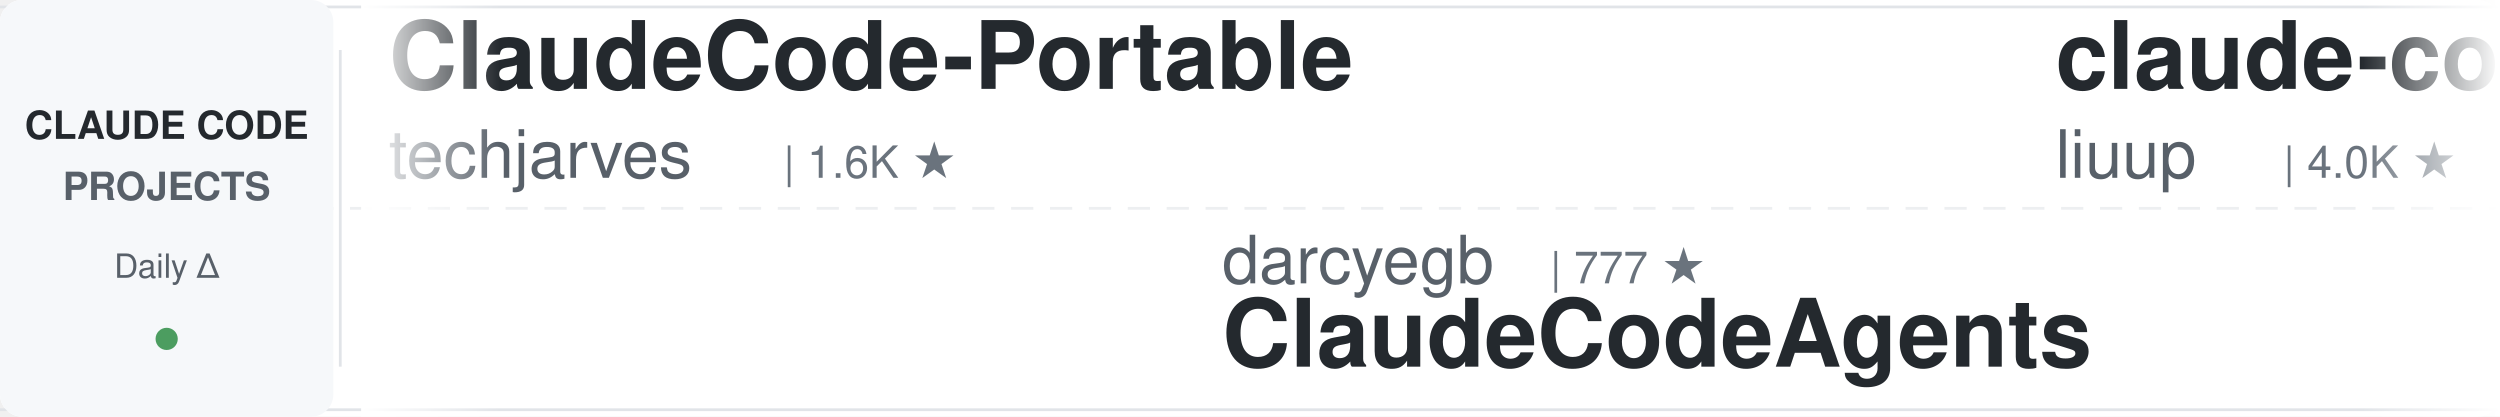
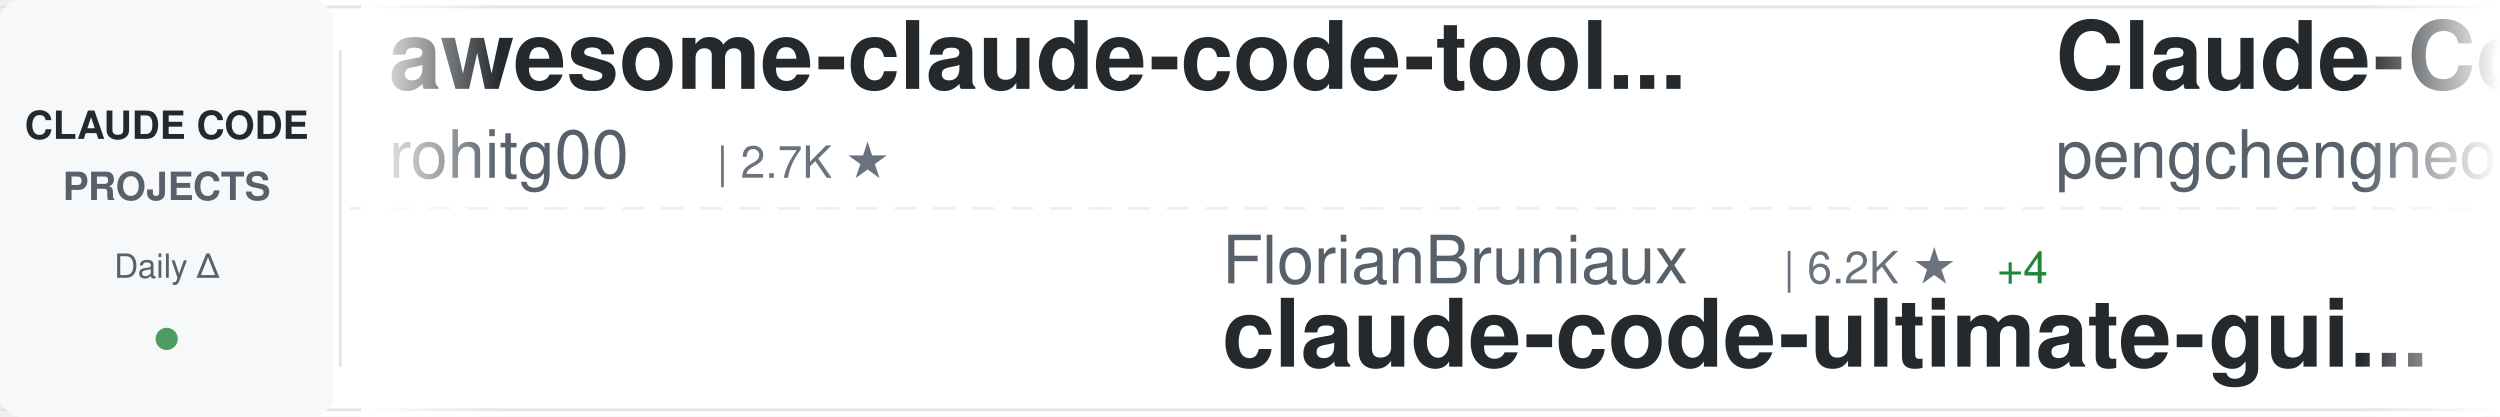
<svg xmlns="http://www.w3.org/2000/svg" width="900" height="150">
  <defs>
    <linearGradient id="awesomeLeftFade" x1="0%" y1="0%" x2="100%" y2="0%">
      <stop offset="0%" style="stop-color:#ffffff;stop-opacity:1" />
      <stop offset="100%" style="stop-color:#ffffff;stop-opacity:0" />
    </linearGradient>
    <linearGradient id="awesomeRightFade" x1="0%" y1="0%" x2="100%" y2="0%">
      <stop offset="0%" style="stop-color:#ffffff;stop-opacity:0" />
      <stop offset="100%" style="stop-color:#ffffff;stop-opacity:1" />
    </linearGradient>
  </defs>
  <rect width="900" height="150" fill="#ffffff" rx="8" />
  <rect x="0" y="2" width="900" height="1" fill="#e1e4e8" />
  <rect x="0" y="147" width="900" height="1" fill="#e1e4e8" />
  <line x1="0" y1="75" x2="900" y2="75" stroke="#e1e4e8" stroke-width="1" stroke-dasharray="8 6" opacity="0.6" />
  <rect x="0" y="0" width="120" height="150" fill="#f6f8fa" rx="8" />
  <text x="60" y="50" font-family="-apple-system, BlinkMacSystemFont, 'Segoe UI', Helvetica, Arial, sans-serif" font-size="14" font-weight="600" fill="#24292e" text-anchor="middle">CLAUDE CODE</text>
  <text x="60" y="72" font-family="-apple-system, BlinkMacSystemFont, 'Segoe UI', Helvetica, Arial, sans-serif" font-size="14" font-weight="600" fill="#586069" text-anchor="middle">PROJECTS</text>
  <text x="60" y="100" font-family="-apple-system, BlinkMacSystemFont, 'Segoe UI', Helvetica, Arial, sans-serif" font-size="12" font-weight="500" fill="#586069" text-anchor="middle">Daily Δ</text>
  <circle cx="60" cy="122" r="4" fill="#22863a" opacity="0.8" />
  <rect x="122" y="18" width="1" height="114" fill="#e1e4e8" />
  <clipPath id="awesomeTickerClip">
    <rect x="130" y="0" width="770" height="150" />
  </clipPath>
  <g clip-path="url(#awesomeTickerClip)">
    <g id="awesomeTickerItems">
      <animateTransform attributeName="transform" attributeType="XML" type="translate" from="0 0" to="-3000 0" dur="54s" repeatCount="indefinite" />
      <g transform="translate(0, 0)">
-         <text x="140" y="32" font-family="-apple-system, BlinkMacSystemFont, 'Segoe UI', Helvetica, Arial, sans-serif" font-size="34" font-weight="600" fill="#24292e">ClaudeCode-Portable</text>
-         <text x="140" y="64" font-family="-apple-system, BlinkMacSystemFont, 'Segoe UI', Helvetica, Arial, sans-serif" font-size="24" font-weight="400" fill="#586069">techjarves</text>
-         <text x="282" y="64" font-family="-apple-system, BlinkMacSystemFont, 'Segoe UI', Helvetica, Arial, sans-serif" font-size="16" font-weight="500" fill="#6a737d">| 1.6K ★</text>
+         <text x="140" y="32" font-family="-apple-system, BlinkMacSystemFont, 'Segoe UI', Helvetica, Arial, sans-serif" font-size="34" font-weight="600" fill="#24292e">awesome-claude-code-tool...</text>
+         <text x="140" y="64" font-family="-apple-system, BlinkMacSystemFont, 'Segoe UI', Helvetica, Arial, sans-serif" font-size="24" font-weight="400" fill="#586069">rohitg00</text>
+         <text x="258" y="64" font-family="-apple-system, BlinkMacSystemFont, 'Segoe UI', Helvetica, Arial, sans-serif" font-size="16" font-weight="500" fill="#6a737d">| 2.7K ★</text>
      </g>
      <g transform="translate(300, 0)">
-         <text x="140" y="102" font-family="-apple-system, BlinkMacSystemFont, 'Segoe UI', Helvetica, Arial, sans-serif" font-size="24" font-weight="400" fill="#586069">darcyegb</text>
-         <text x="258" y="102" font-family="-apple-system, BlinkMacSystemFont, 'Segoe UI', Helvetica, Arial, sans-serif" font-size="16" font-weight="500" fill="#6a737d">| 777 ★</text>
-         <text x="140" y="132" font-family="-apple-system, BlinkMacSystemFont, 'Segoe UI', Helvetica, Arial, sans-serif" font-size="34" font-weight="600" fill="#24292e">ClaudeCodeAgents</text>
+         <text x="140" y="102" font-family="-apple-system, BlinkMacSystemFont, 'Segoe UI', Helvetica, Arial, sans-serif" font-size="24" font-weight="400" fill="#586069">FlorianBruniaux</text>
+         <text x="342" y="102" font-family="-apple-system, BlinkMacSystemFont, 'Segoe UI', Helvetica, Arial, sans-serif" font-size="16" font-weight="500" fill="#6a737d">| 6.2K ★</text>
+         <text x="419" y="102" font-family="-apple-system, BlinkMacSystemFont, 'Segoe UI', Helvetica, Arial, sans-serif" font-size="16" font-weight="500" fill="#22863a"> +4</text>
+         <text x="140" y="132" font-family="-apple-system, BlinkMacSystemFont, 'Segoe UI', Helvetica, Arial, sans-serif" font-size="34" font-weight="600" fill="#24292e">claude-code-ultimate-gui...</text>
      </g>
      <g transform="translate(600, 0)">
-         <text x="140" y="32" font-family="-apple-system, BlinkMacSystemFont, 'Segoe UI', Helvetica, Arial, sans-serif" font-size="34" font-weight="600" fill="#24292e">claude-code-analysis</text>
-         <text x="140" y="64" font-family="-apple-system, BlinkMacSystemFont, 'Segoe UI', Helvetica, Arial, sans-serif" font-size="24" font-weight="400" fill="#586069">liuup</text>
-         <text x="222" y="64" font-family="-apple-system, BlinkMacSystemFont, 'Segoe UI', Helvetica, Arial, sans-serif" font-size="16" font-weight="500" fill="#6a737d">| 4.0K ★</text>
-         <text x="299" y="64" font-family="-apple-system, BlinkMacSystemFont, 'Segoe UI', Helvetica, Arial, sans-serif" font-size="16" font-weight="500" fill="#22863a"> +1</text>
+         <text x="140" y="32" font-family="-apple-system, BlinkMacSystemFont, 'Segoe UI', Helvetica, Arial, sans-serif" font-size="34" font-weight="600" fill="#24292e">Claude-Code</text>
+         <text x="140" y="64" font-family="-apple-system, BlinkMacSystemFont, 'Segoe UI', Helvetica, Arial, sans-serif" font-size="24" font-weight="400" fill="#586069">pengchengneo</text>
+         <text x="306" y="64" font-family="-apple-system, BlinkMacSystemFont, 'Segoe UI', Helvetica, Arial, sans-serif" font-size="16" font-weight="500" fill="#6a737d">| 1.8K ★</text>
+         <text x="383" y="64" font-family="-apple-system, BlinkMacSystemFont, 'Segoe UI', Helvetica, Arial, sans-serif" font-size="16" font-weight="500" fill="#22863a"> +1</text>
      </g>
      <g transform="translate(900, 0)">
-         <text x="140" y="102" font-family="-apple-system, BlinkMacSystemFont, 'Segoe UI', Helvetica, Arial, sans-serif" font-size="24" font-weight="400" fill="#586069">anthropics</text>
-         <text x="282" y="102" font-family="-apple-system, BlinkMacSystemFont, 'Segoe UI', Helvetica, Arial, sans-serif" font-size="16" font-weight="500" fill="#6a737d">| 1.0K ★</text>
-         <text x="359" y="102" font-family="-apple-system, BlinkMacSystemFont, 'Segoe UI', Helvetica, Arial, sans-serif" font-size="16" font-weight="500" fill="#22863a"> +1</text>
-         <text x="140" y="132" font-family="-apple-system, BlinkMacSystemFont, 'Segoe UI', Helvetica, Arial, sans-serif" font-size="34" font-weight="600" fill="#24292e">claude-code-base-action</text>
+         <text x="140" y="102" font-family="-apple-system, BlinkMacSystemFont, 'Segoe UI', Helvetica, Arial, sans-serif" font-size="24" font-weight="400" fill="#586069">hangsman</text>
+         <text x="258" y="102" font-family="-apple-system, BlinkMacSystemFont, 'Segoe UI', Helvetica, Arial, sans-serif" font-size="16" font-weight="500" fill="#6a737d">| 797 ★</text>
+         <text x="140" y="132" font-family="-apple-system, BlinkMacSystemFont, 'Segoe UI', Helvetica, Arial, sans-serif" font-size="34" font-weight="600" fill="#24292e">claude-code-source</text>
      </g>
      <g transform="translate(1200, 0)">
-         <text x="140" y="32" font-family="-apple-system, BlinkMacSystemFont, 'Segoe UI', Helvetica, Arial, sans-serif" font-size="34" font-weight="600" fill="#24292e">claude-code-system-promp...</text>
-         <text x="140" y="64" font-family="-apple-system, BlinkMacSystemFont, 'Segoe UI', Helvetica, Arial, sans-serif" font-size="24" font-weight="400" fill="#586069">Piebald-AI</text>
-         <text x="282" y="64" font-family="-apple-system, BlinkMacSystemFont, 'Segoe UI', Helvetica, Arial, sans-serif" font-size="16" font-weight="500" fill="#6a737d">| 12.9K ★</text>
-         <text x="368" y="64" font-family="-apple-system, BlinkMacSystemFont, 'Segoe UI', Helvetica, Arial, sans-serif" font-size="16" font-weight="500" fill="#22863a"> +4</text>
+         <text x="140" y="32" font-family="-apple-system, BlinkMacSystemFont, 'Segoe UI', Helvetica, Arial, sans-serif" font-size="34" font-weight="600" fill="#24292e">claude-code-base-action</text>
+         <text x="140" y="64" font-family="-apple-system, BlinkMacSystemFont, 'Segoe UI', Helvetica, Arial, sans-serif" font-size="24" font-weight="400" fill="#586069">anthropics</text>
+         <text x="282" y="64" font-family="-apple-system, BlinkMacSystemFont, 'Segoe UI', Helvetica, Arial, sans-serif" font-size="16" font-weight="500" fill="#6a737d">| 1.0K ★</text>
      </g>
      <g transform="translate(1500, 0)">
-         <text x="140" y="102" font-family="-apple-system, BlinkMacSystemFont, 'Segoe UI', Helvetica, Arial, sans-serif" font-size="24" font-weight="400" fill="#586069">Alishahryar1</text>
-         <text x="306" y="102" font-family="-apple-system, BlinkMacSystemFont, 'Segoe UI', Helvetica, Arial, sans-serif" font-size="16" font-weight="500" fill="#6a737d">| 60.6K ★</text>
-         <text x="392" y="102" font-family="-apple-system, BlinkMacSystemFont, 'Segoe UI', Helvetica, Arial, sans-serif" font-size="16" font-weight="500" fill="#22863a"> +70</text>
-         <text x="140" y="132" font-family="-apple-system, BlinkMacSystemFont, 'Segoe UI', Helvetica, Arial, sans-serif" font-size="34" font-weight="600" fill="#24292e">free-claude-code</text>
+         <text x="140" y="102" font-family="-apple-system, BlinkMacSystemFont, 'Segoe UI', Helvetica, Arial, sans-serif" font-size="24" font-weight="400" fill="#586069">huangjia2019</text>
+         <text x="306" y="102" font-family="-apple-system, BlinkMacSystemFont, 'Segoe UI', Helvetica, Arial, sans-serif" font-size="16" font-weight="500" fill="#6a737d">| 1.1K ★</text>
+         <text x="140" y="132" font-family="-apple-system, BlinkMacSystemFont, 'Segoe UI', Helvetica, Arial, sans-serif" font-size="34" font-weight="600" fill="#24292e">claude-code-engineering</text>
      </g>
      <g transform="translate(1800, 0)">
-         <text x="140" y="32" font-family="-apple-system, BlinkMacSystemFont, 'Segoe UI', Helvetica, Arial, sans-serif" font-size="34" font-weight="600" fill="#24292e">ECC</text>
-         <text x="140" y="64" font-family="-apple-system, BlinkMacSystemFont, 'Segoe UI', Helvetica, Arial, sans-serif" font-size="24" font-weight="400" fill="#586069">affaan-m</text>
-         <text x="258" y="64" font-family="-apple-system, BlinkMacSystemFont, 'Segoe UI', Helvetica, Arial, sans-serif" font-size="16" font-weight="500" fill="#6a737d">| 279.8K ★</text>
-         <text x="353" y="64" font-family="-apple-system, BlinkMacSystemFont, 'Segoe UI', Helvetica, Arial, sans-serif" font-size="16" font-weight="500" fill="#22863a"> +293</text>
+         <text x="140" y="32" font-family="-apple-system, BlinkMacSystemFont, 'Segoe UI', Helvetica, Arial, sans-serif" font-size="34" font-weight="600" fill="#24292e">claude-code-showcase</text>
+         <text x="140" y="64" font-family="-apple-system, BlinkMacSystemFont, 'Segoe UI', Helvetica, Arial, sans-serif" font-size="24" font-weight="400" fill="#586069">ChrisWiles</text>
+         <text x="282" y="64" font-family="-apple-system, BlinkMacSystemFont, 'Segoe UI', Helvetica, Arial, sans-serif" font-size="16" font-weight="500" fill="#6a737d">| 6.1K ★</text>
      </g>
      <g transform="translate(2100, 0)">
-         <text x="140" y="102" font-family="-apple-system, BlinkMacSystemFont, 'Segoe UI', Helvetica, Arial, sans-serif" font-size="24" font-weight="400" fill="#586069">davila7</text>
-         <text x="246" y="102" font-family="-apple-system, BlinkMacSystemFont, 'Segoe UI', Helvetica, Arial, sans-serif" font-size="16" font-weight="500" fill="#6a737d">| 32.7K ★</text>
-         <text x="332" y="102" font-family="-apple-system, BlinkMacSystemFont, 'Segoe UI', Helvetica, Arial, sans-serif" font-size="16" font-weight="500" fill="#22863a"> +7</text>
-         <text x="140" y="132" font-family="-apple-system, BlinkMacSystemFont, 'Segoe UI', Helvetica, Arial, sans-serif" font-size="34" font-weight="600" fill="#24292e">claude-code-templates</text>
-       </g>
-       <g transform="translate(2400, 0)">
-         <text x="140" y="32" font-family="-apple-system, BlinkMacSystemFont, 'Segoe UI', Helvetica, Arial, sans-serif" font-size="34" font-weight="600" fill="#24292e">claude-code-spec-workflo...</text>
-         <text x="140" y="64" font-family="-apple-system, BlinkMacSystemFont, 'Segoe UI', Helvetica, Arial, sans-serif" font-size="24" font-weight="400" fill="#586069">Pimzino</text>
-         <text x="246" y="64" font-family="-apple-system, BlinkMacSystemFont, 'Segoe UI', Helvetica, Arial, sans-serif" font-size="16" font-weight="500" fill="#6a737d">| 3.9K ★</text>
-       </g>
-       <g transform="translate(2700, 0)">
        <text x="140" y="102" font-family="-apple-system, BlinkMacSystemFont, 'Segoe UI', Helvetica, Arial, sans-serif" font-size="24" font-weight="400" fill="#586069">ccplugins</text>
        <text x="270" y="102" font-family="-apple-system, BlinkMacSystemFont, 'Segoe UI', Helvetica, Arial, sans-serif" font-size="16" font-weight="500" fill="#6a737d">| 972 ★</text>
        <text x="140" y="132" font-family="-apple-system, BlinkMacSystemFont, 'Segoe UI', Helvetica, Arial, sans-serif" font-size="34" font-weight="600" fill="#24292e">awesome-claude-code-plug...</text>
      </g>
+       <g transform="translate(2400, 0)">
+         <text x="140" y="32" font-family="-apple-system, BlinkMacSystemFont, 'Segoe UI', Helvetica, Arial, sans-serif" font-size="34" font-weight="600" fill="#24292e">claude-code-from-scratch</text>
+         <text x="140" y="64" font-family="-apple-system, BlinkMacSystemFont, 'Segoe UI', Helvetica, Arial, sans-serif" font-size="24" font-weight="400" fill="#586069">Windy3f3f3f3f</text>
+         <text x="318" y="64" font-family="-apple-system, BlinkMacSystemFont, 'Segoe UI', Helvetica, Arial, sans-serif" font-size="16" font-weight="500" fill="#6a737d">| 2.8K ★</text>
+         <text x="395" y="64" font-family="-apple-system, BlinkMacSystemFont, 'Segoe UI', Helvetica, Arial, sans-serif" font-size="16" font-weight="500" fill="#22863a"> +2</text>
+       </g>
+       <g transform="translate(2700, 0)">
+         <text x="140" y="102" font-family="-apple-system, BlinkMacSystemFont, 'Segoe UI', Helvetica, Arial, sans-serif" font-size="24" font-weight="400" fill="#586069">shareAI-lab</text>
+         <text x="294" y="102" font-family="-apple-system, BlinkMacSystemFont, 'Segoe UI', Helvetica, Arial, sans-serif" font-size="16" font-weight="500" fill="#6a737d">| 78.6K ★</text>
+         <text x="380" y="102" font-family="-apple-system, BlinkMacSystemFont, 'Segoe UI', Helvetica, Arial, sans-serif" font-size="16" font-weight="500" fill="#22863a"> +19</text>
+         <text x="140" y="132" font-family="-apple-system, BlinkMacSystemFont, 'Segoe UI', Helvetica, Arial, sans-serif" font-size="34" font-weight="600" fill="#24292e">learn-claude-code</text>
+       </g>
      <g transform="translate(3000, 0)">
-         <text x="140" y="32" font-family="-apple-system, BlinkMacSystemFont, 'Segoe UI', Helvetica, Arial, sans-serif" font-size="34" font-weight="600" fill="#24292e">ClaudeCode-Portable</text>
-         <text x="140" y="64" font-family="-apple-system, BlinkMacSystemFont, 'Segoe UI', Helvetica, Arial, sans-serif" font-size="24" font-weight="400" fill="#586069">techjarves</text>
-         <text x="282" y="64" font-family="-apple-system, BlinkMacSystemFont, 'Segoe UI', Helvetica, Arial, sans-serif" font-size="16" font-weight="500" fill="#6a737d">| 1.6K ★</text>
+         <text x="140" y="32" font-family="-apple-system, BlinkMacSystemFont, 'Segoe UI', Helvetica, Arial, sans-serif" font-size="34" font-weight="600" fill="#24292e">awesome-claude-code-tool...</text>
+         <text x="140" y="64" font-family="-apple-system, BlinkMacSystemFont, 'Segoe UI', Helvetica, Arial, sans-serif" font-size="24" font-weight="400" fill="#586069">rohitg00</text>
+         <text x="258" y="64" font-family="-apple-system, BlinkMacSystemFont, 'Segoe UI', Helvetica, Arial, sans-serif" font-size="16" font-weight="500" fill="#6a737d">| 2.7K ★</text>
      </g>
      <g transform="translate(3300, 0)">
-         <text x="140" y="102" font-family="-apple-system, BlinkMacSystemFont, 'Segoe UI', Helvetica, Arial, sans-serif" font-size="24" font-weight="400" fill="#586069">darcyegb</text>
-         <text x="258" y="102" font-family="-apple-system, BlinkMacSystemFont, 'Segoe UI', Helvetica, Arial, sans-serif" font-size="16" font-weight="500" fill="#6a737d">| 777 ★</text>
-         <text x="140" y="132" font-family="-apple-system, BlinkMacSystemFont, 'Segoe UI', Helvetica, Arial, sans-serif" font-size="34" font-weight="600" fill="#24292e">ClaudeCodeAgents</text>
+         <text x="140" y="102" font-family="-apple-system, BlinkMacSystemFont, 'Segoe UI', Helvetica, Arial, sans-serif" font-size="24" font-weight="400" fill="#586069">FlorianBruniaux</text>
+         <text x="342" y="102" font-family="-apple-system, BlinkMacSystemFont, 'Segoe UI', Helvetica, Arial, sans-serif" font-size="16" font-weight="500" fill="#6a737d">| 6.2K ★</text>
+         <text x="419" y="102" font-family="-apple-system, BlinkMacSystemFont, 'Segoe UI', Helvetica, Arial, sans-serif" font-size="16" font-weight="500" fill="#22863a"> +4</text>
+         <text x="140" y="132" font-family="-apple-system, BlinkMacSystemFont, 'Segoe UI', Helvetica, Arial, sans-serif" font-size="34" font-weight="600" fill="#24292e">claude-code-ultimate-gui...</text>
      </g>
      <g transform="translate(3600, 0)">
-         <text x="140" y="32" font-family="-apple-system, BlinkMacSystemFont, 'Segoe UI', Helvetica, Arial, sans-serif" font-size="34" font-weight="600" fill="#24292e">claude-code-analysis</text>
-         <text x="140" y="64" font-family="-apple-system, BlinkMacSystemFont, 'Segoe UI', Helvetica, Arial, sans-serif" font-size="24" font-weight="400" fill="#586069">liuup</text>
-         <text x="222" y="64" font-family="-apple-system, BlinkMacSystemFont, 'Segoe UI', Helvetica, Arial, sans-serif" font-size="16" font-weight="500" fill="#6a737d">| 4.0K ★</text>
-         <text x="299" y="64" font-family="-apple-system, BlinkMacSystemFont, 'Segoe UI', Helvetica, Arial, sans-serif" font-size="16" font-weight="500" fill="#22863a"> +1</text>
+         <text x="140" y="32" font-family="-apple-system, BlinkMacSystemFont, 'Segoe UI', Helvetica, Arial, sans-serif" font-size="34" font-weight="600" fill="#24292e">Claude-Code</text>
+         <text x="140" y="64" font-family="-apple-system, BlinkMacSystemFont, 'Segoe UI', Helvetica, Arial, sans-serif" font-size="24" font-weight="400" fill="#586069">pengchengneo</text>
+         <text x="306" y="64" font-family="-apple-system, BlinkMacSystemFont, 'Segoe UI', Helvetica, Arial, sans-serif" font-size="16" font-weight="500" fill="#6a737d">| 1.8K ★</text>
+         <text x="383" y="64" font-family="-apple-system, BlinkMacSystemFont, 'Segoe UI', Helvetica, Arial, sans-serif" font-size="16" font-weight="500" fill="#22863a"> +1</text>
      </g>
      <g transform="translate(3900, 0)">
-         <text x="140" y="102" font-family="-apple-system, BlinkMacSystemFont, 'Segoe UI', Helvetica, Arial, sans-serif" font-size="24" font-weight="400" fill="#586069">anthropics</text>
-         <text x="282" y="102" font-family="-apple-system, BlinkMacSystemFont, 'Segoe UI', Helvetica, Arial, sans-serif" font-size="16" font-weight="500" fill="#6a737d">| 1.0K ★</text>
-         <text x="359" y="102" font-family="-apple-system, BlinkMacSystemFont, 'Segoe UI', Helvetica, Arial, sans-serif" font-size="16" font-weight="500" fill="#22863a"> +1</text>
-         <text x="140" y="132" font-family="-apple-system, BlinkMacSystemFont, 'Segoe UI', Helvetica, Arial, sans-serif" font-size="34" font-weight="600" fill="#24292e">claude-code-base-action</text>
+         <text x="140" y="102" font-family="-apple-system, BlinkMacSystemFont, 'Segoe UI', Helvetica, Arial, sans-serif" font-size="24" font-weight="400" fill="#586069">hangsman</text>
+         <text x="258" y="102" font-family="-apple-system, BlinkMacSystemFont, 'Segoe UI', Helvetica, Arial, sans-serif" font-size="16" font-weight="500" fill="#6a737d">| 797 ★</text>
+         <text x="140" y="132" font-family="-apple-system, BlinkMacSystemFont, 'Segoe UI', Helvetica, Arial, sans-serif" font-size="34" font-weight="600" fill="#24292e">claude-code-source</text>
      </g>
    </g>
  </g>
  <rect x="130" y="0" width="50" height="150" fill="url(#awesomeLeftFade)" />
  <rect x="850" y="0" width="50" height="150" fill="url(#awesomeRightFade)" />
</svg>
